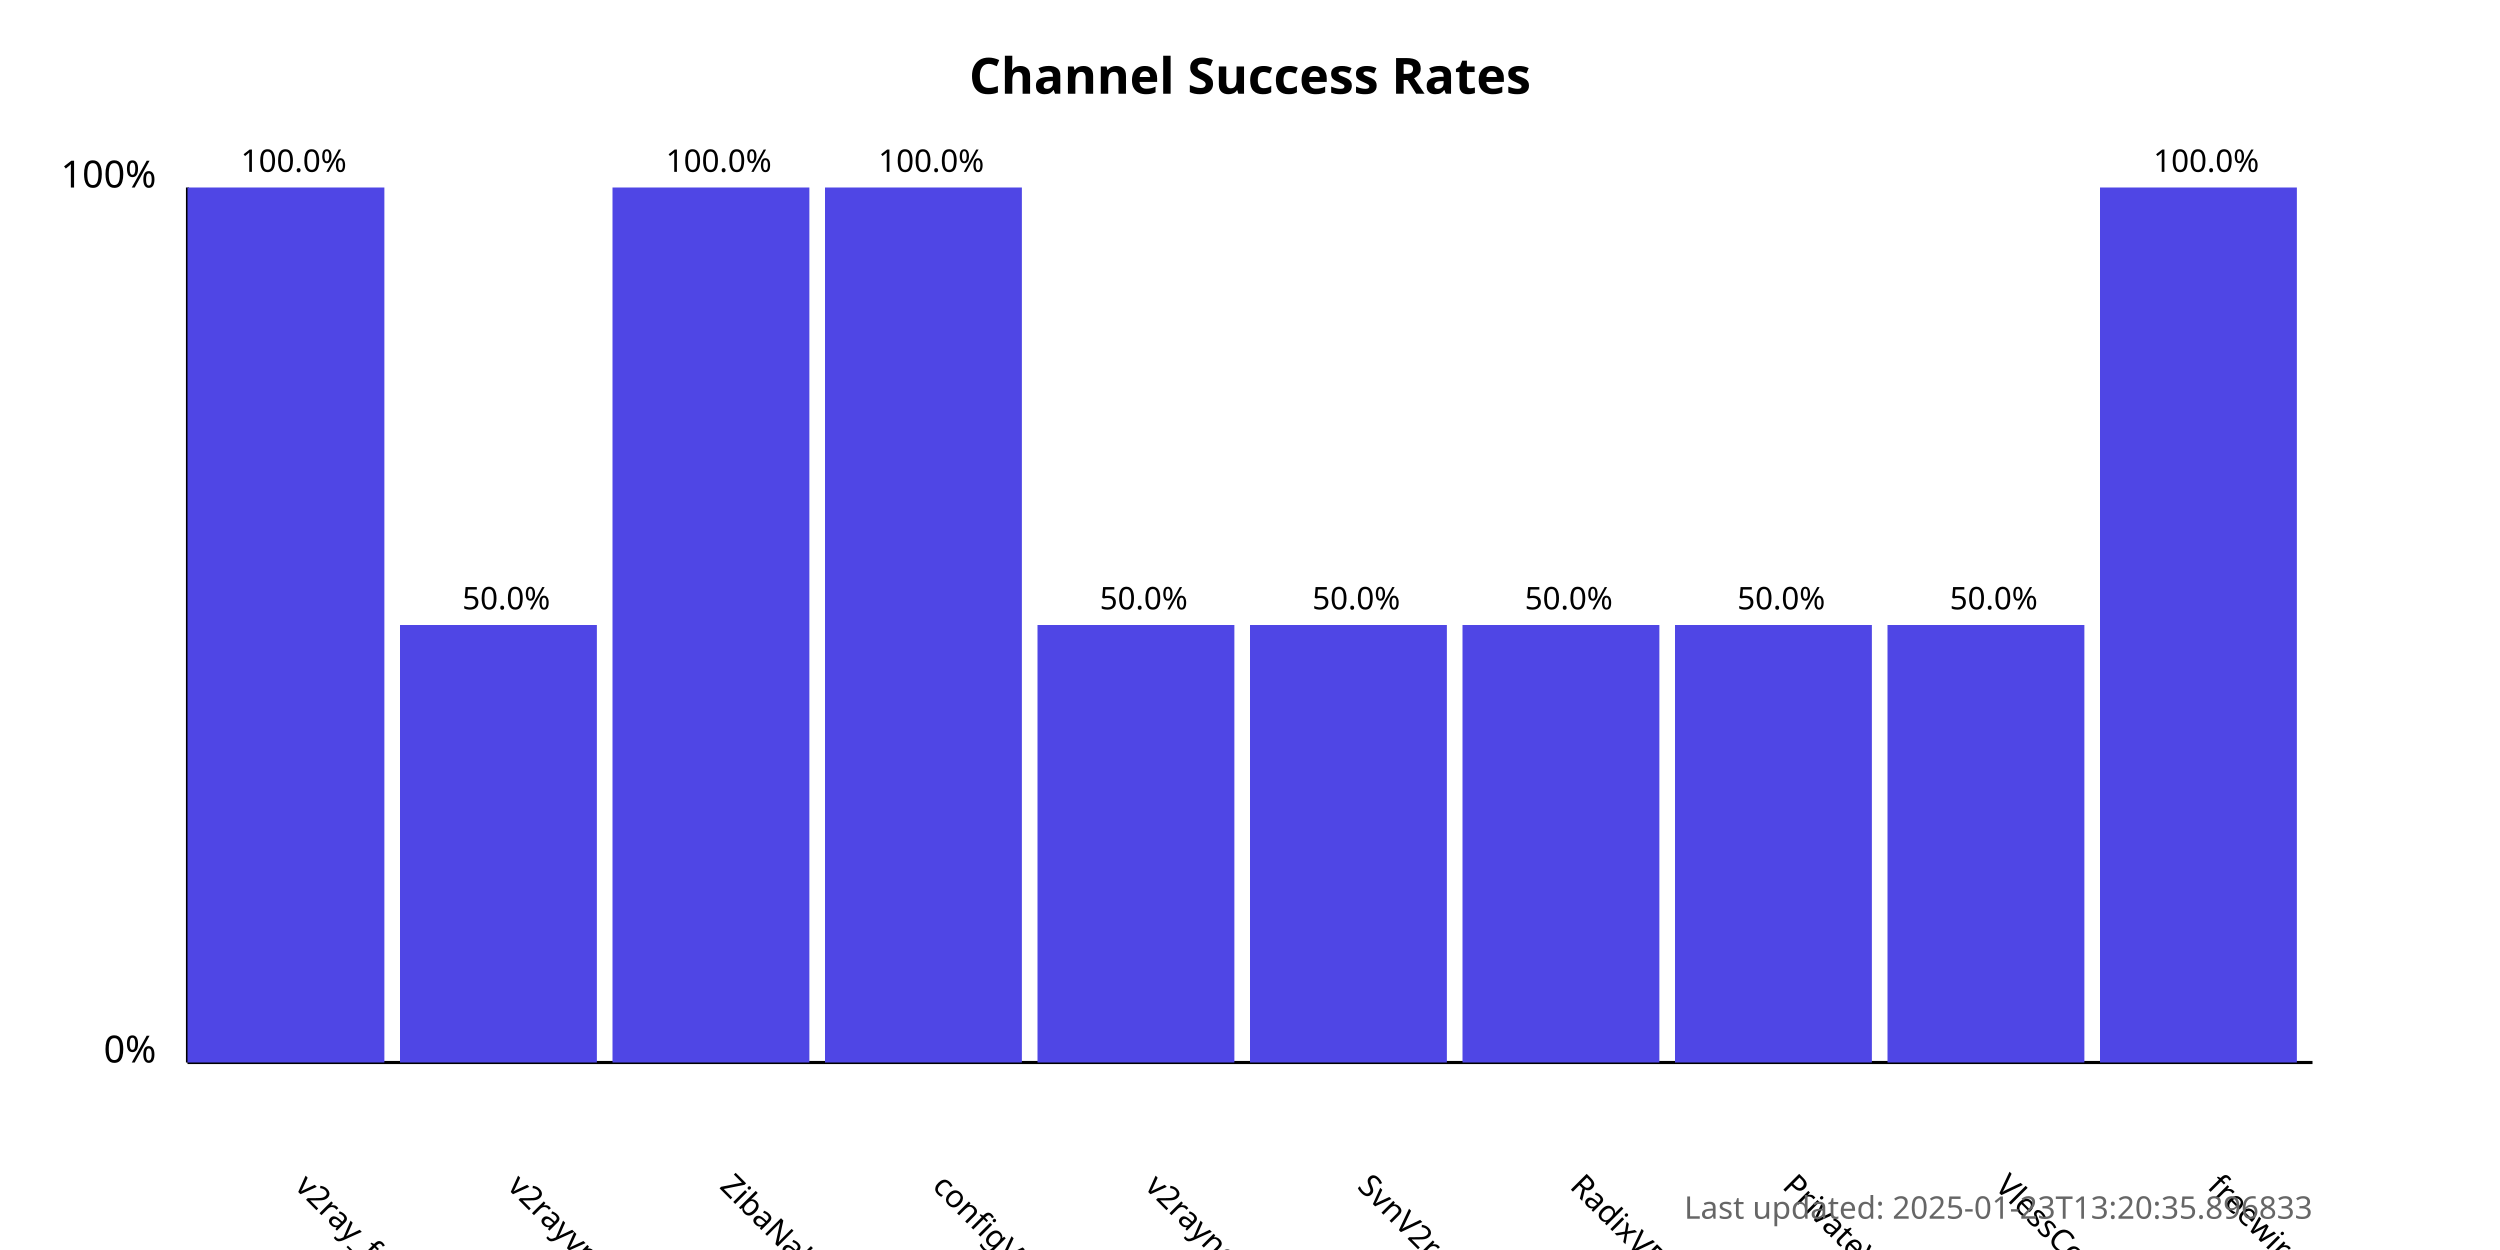
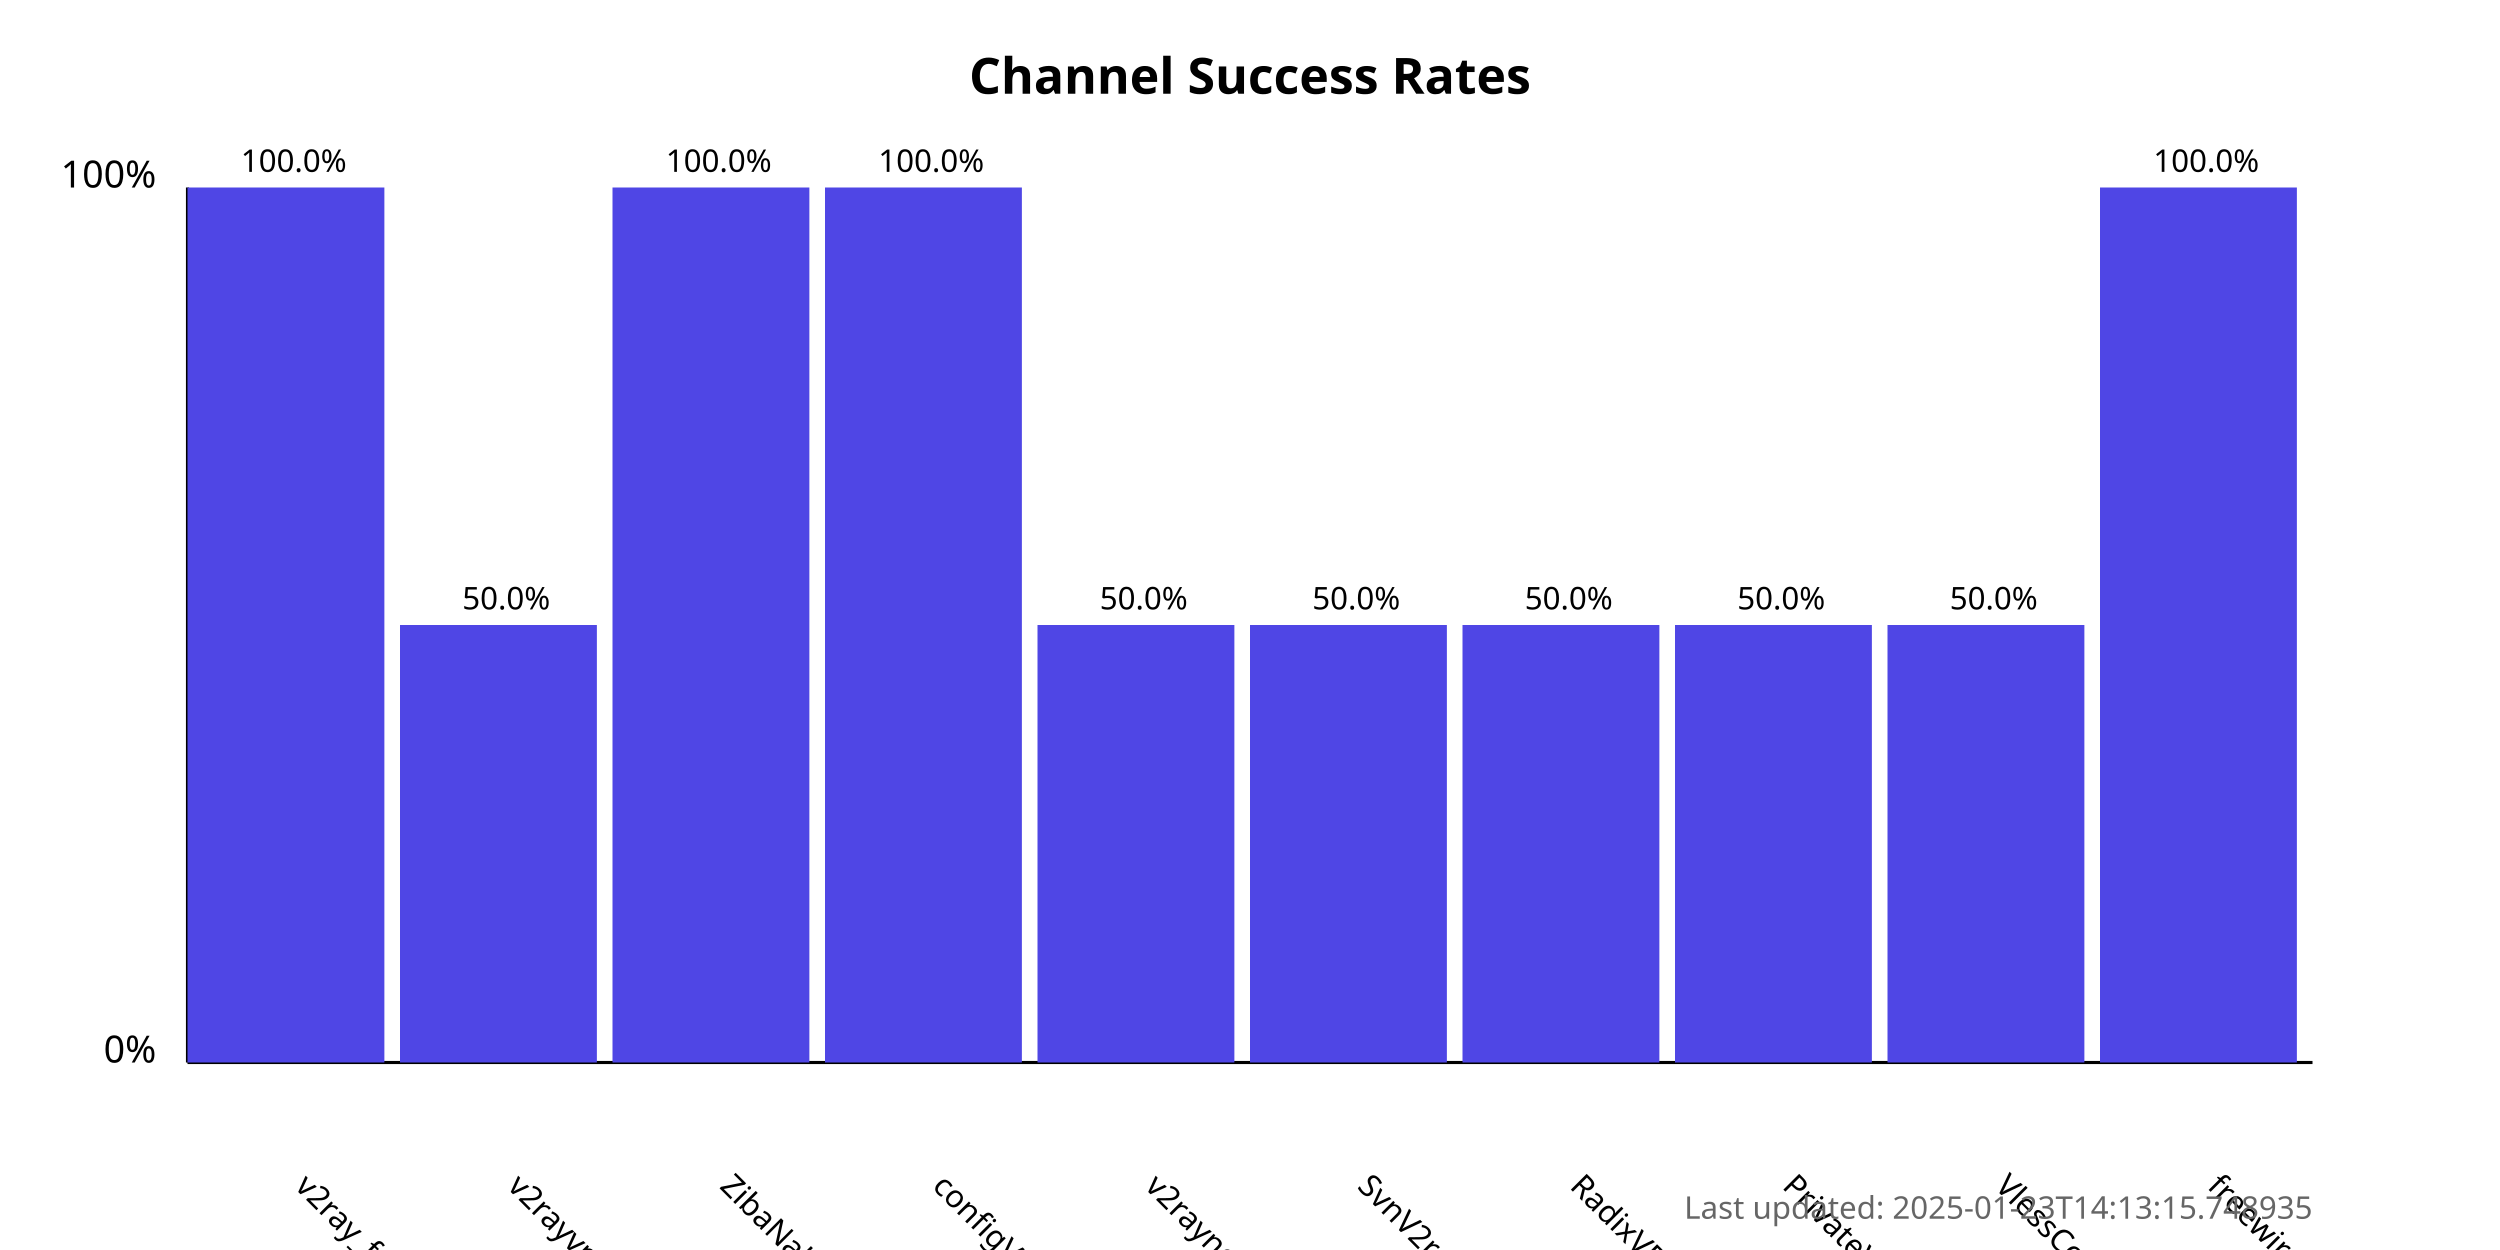
<svg xmlns="http://www.w3.org/2000/svg" width="800" height="400">
  <style>
            .chart-title { font: bold 16px sans-serif; }
            .axis-label { font: 12px sans-serif; }
            .tick-label { font: 10px sans-serif; }
            .bar { fill: #4f46e5; }
            .bar:hover { fill: #6366f1; }
            .timestamp { font: 10px sans-serif; fill: #666; }
        </style>
  <text x="400.0" y="30" text-anchor="middle" class="chart-title">
            Channel Success Rates
        </text>
  <line x1="60" y1="340" x2="60" y2="60" stroke="black" stroke-width="1" />
  <line x1="60" y1="340" x2="740" y2="340" stroke="black" stroke-width="1" />
  <text x="50" y="340" text-anchor="end" class="axis-label">0%</text>
  <text x="50" y="60" text-anchor="end" class="axis-label">100%</text>
  <g>
    <rect x="60" y="60.0" width="63.0" height="280.0" class="bar" />
    <text x="94.0" y="380" transform="rotate(45, 94.0, 380)" text-anchor="start" class="tick-label">
                v2ray_free_conf
            </text>
    <text x="94.0" y="55.0" text-anchor="middle" class="tick-label">
                100.0%
            </text>
  </g>
  <g>
    <rect x="128.0" y="200.0" width="63.0" height="140.0" class="bar" />
    <text x="162.0" y="380" transform="rotate(45, 162.0, 380)" text-anchor="start" class="tick-label">
                v2rayvpno
            </text>
    <text x="162.0" y="195.0" text-anchor="middle" class="tick-label">
                50.0%
            </text>
  </g>
  <g>
    <rect x="196.0" y="60.0" width="63.0" height="280.0" class="bar" />
    <text x="230.0" y="380" transform="rotate(45, 230.0, 380)" text-anchor="start" class="tick-label">
                ZibaNabz
            </text>
    <text x="230.0" y="55.0" text-anchor="middle" class="tick-label">
                100.0%
            </text>
  </g>
  <g>
    <rect x="264.0" y="60.0" width="63.0" height="280.0" class="bar" />
    <text x="298.0" y="380" transform="rotate(45, 298.0, 380)" text-anchor="start" class="tick-label">
                configV2rayForFree
            </text>
    <text x="298.0" y="55.0" text-anchor="middle" class="tick-label">
                100.0%
            </text>
  </g>
  <g>
    <rect x="332.0" y="200.0" width="63.0" height="140.0" class="bar" />
    <text x="366.0" y="380" transform="rotate(45, 366.0, 380)" text-anchor="start" class="tick-label">
                v2rayngvpn
            </text>
    <text x="366.0" y="195.0" text-anchor="middle" class="tick-label">
                50.0%
            </text>
  </g>
  <g>
    <rect x="400.0" y="200.0" width="63.0" height="140.0" class="bar" />
    <text x="434.0" y="380" transform="rotate(45, 434.0, 380)" text-anchor="start" class="tick-label">
                SvnV2ray
            </text>
    <text x="434.0" y="195.0" text-anchor="middle" class="tick-label">
                50.0%
            </text>
  </g>
  <g>
    <rect x="468.0" y="200.0" width="63.0" height="140.0" class="bar" />
    <text x="502.0" y="380" transform="rotate(45, 502.0, 380)" text-anchor="start" class="tick-label">
                RadixVPN
            </text>
    <text x="502.0" y="195.0" text-anchor="middle" class="tick-label">
                50.0%
            </text>
  </g>
  <g>
    <rect x="536.0" y="200.0" width="63.0" height="140.0" class="bar" />
    <text x="570.0" y="380" transform="rotate(45, 570.0, 380)" text-anchor="start" class="tick-label">
                PrivateVPNs
            </text>
    <text x="570.0" y="195.0" text-anchor="middle" class="tick-label">
                50.0%
            </text>
  </g>
  <g>
    <rect x="604.0" y="200.0" width="63.0" height="140.0" class="bar" />
    <text x="638.0" y="380" transform="rotate(45, 638.0, 380)" text-anchor="start" class="tick-label">
                VlessConfig
            </text>
    <text x="638.0" y="195.0" text-anchor="middle" class="tick-label">
                50.0%
            </text>
  </g>
  <g>
    <rect x="672.0" y="60.0" width="63.0" height="280.0" class="bar" />
    <text x="706.0" y="380" transform="rotate(45, 706.0, 380)" text-anchor="start" class="tick-label">
                freewireguard
            </text>
    <text x="706.0" y="55.0" text-anchor="middle" class="tick-label">
                100.0%
            </text>
  </g>
  <text x="740" y="390" text-anchor="end" class="timestamp">
-             Last updated: 2025-01-23T13:20:35.896833
+             Last updated: 2025-01-23T14:13:15.748935
        </text>
</svg>
